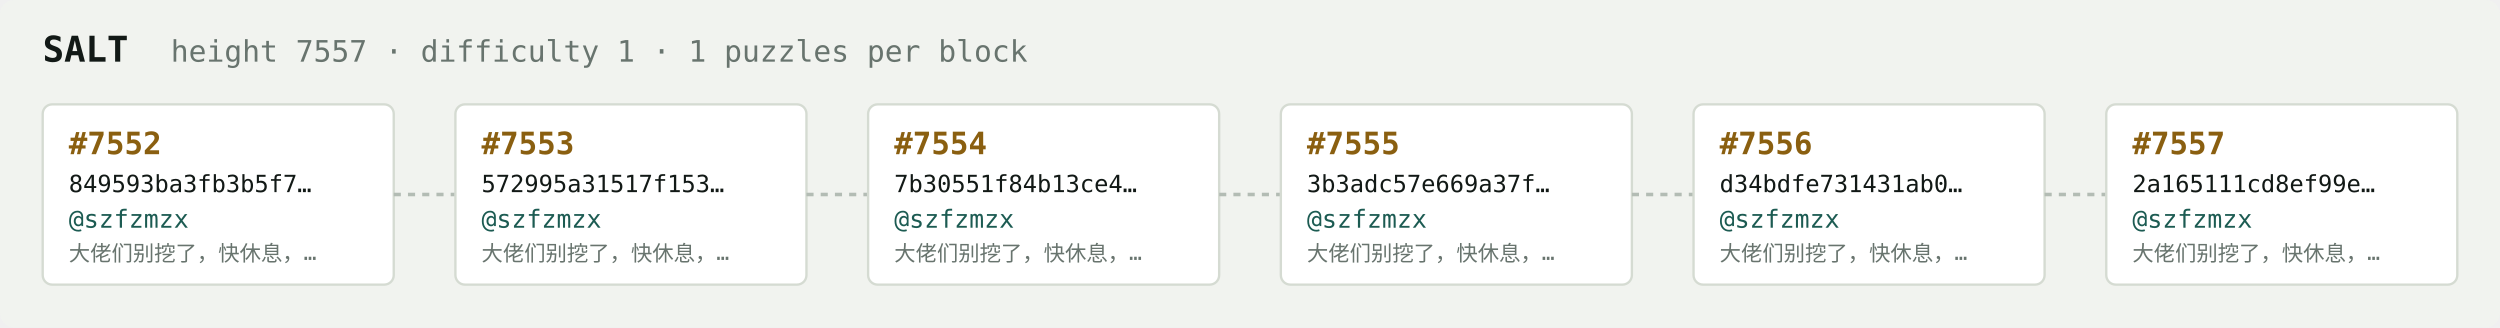
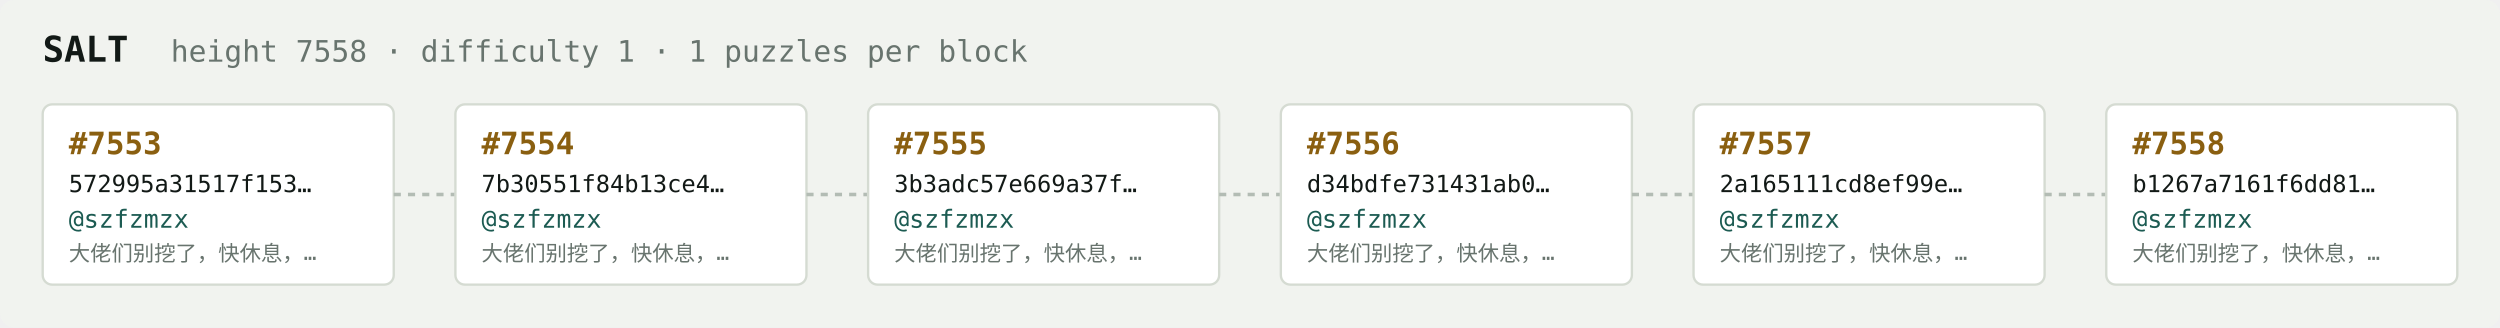
<svg xmlns="http://www.w3.org/2000/svg" width="1054" height="138" viewBox="0 0 1054 138" font-family="ui-monospace,SFMono-Regular,Menlo,monospace">
  <rect fill="#f1f3ef" width="1054" height="138" rx="6" />
  <text x="18" y="26" fill="#121916" font-size="15" font-weight="700">SALT</text>
-   <text x="72" y="26" fill="#68746e" font-size="12.5">height 7557 · difficulty 1 · 1 puzzles per block</text>
+   <text x="72" y="26" fill="#68746e" font-size="12.5">height 7558 · difficulty 1 · 1 puzzles per block</text>
  <rect x="18" y="44" width="148" height="76" rx="4" fill="#ffffff" stroke="#d5dbd2" stroke-width="1" />
-   <text x="29" y="65" fill="#8a5f10" font-size="13" font-weight="700">#7552</text>
-   <text x="29" y="81" fill="#121916" font-size="10">849593ba3fb3b5f7…</text>
+   <text x="29" y="65" fill="#8a5f10" font-size="13" font-weight="700">#7553</text>
+   <text x="29" y="81" fill="#121916" font-size="10">572995a31517f153…</text>
  <text x="29" y="96" fill="#1c5b52" font-size="10.5">@szfzmzx</text>
  <text x="29" y="110" fill="#68746e" font-size="9">大佬们别挖了，快休息，…</text>
  <line x1="166" y1="82.0" x2="192" y2="82.0" stroke="#b3bcb4" stroke-width="1.5" stroke-dasharray="3 3" />
  <rect x="192" y="44" width="148" height="76" rx="4" fill="#ffffff" stroke="#d5dbd2" stroke-width="1" />
-   <text x="203" y="65" fill="#8a5f10" font-size="13" font-weight="700">#7553</text>
-   <text x="203" y="81" fill="#121916" font-size="10">572995a31517f153…</text>
+   <text x="203" y="65" fill="#8a5f10" font-size="13" font-weight="700">#7554</text>
+   <text x="203" y="81" fill="#121916" font-size="10">7b30551f84b13ce4…</text>
  <text x="203" y="96" fill="#1c5b52" font-size="10.5">@szfzmzx</text>
  <text x="203" y="110" fill="#68746e" font-size="9">大佬们别挖了，快休息，…</text>
  <line x1="340" y1="82.0" x2="366" y2="82.0" stroke="#b3bcb4" stroke-width="1.5" stroke-dasharray="3 3" />
  <rect x="366" y="44" width="148" height="76" rx="4" fill="#ffffff" stroke="#d5dbd2" stroke-width="1" />
-   <text x="377" y="65" fill="#8a5f10" font-size="13" font-weight="700">#7554</text>
-   <text x="377" y="81" fill="#121916" font-size="10">7b30551f84b13ce4…</text>
+   <text x="377" y="65" fill="#8a5f10" font-size="13" font-weight="700">#7555</text>
+   <text x="377" y="81" fill="#121916" font-size="10">3b3adc57e669a37f…</text>
  <text x="377" y="96" fill="#1c5b52" font-size="10.5">@szfzmzx</text>
  <text x="377" y="110" fill="#68746e" font-size="9">大佬们别挖了，快休息，…</text>
  <line x1="514" y1="82.0" x2="540" y2="82.0" stroke="#b3bcb4" stroke-width="1.5" stroke-dasharray="3 3" />
  <rect x="540" y="44" width="148" height="76" rx="4" fill="#ffffff" stroke="#d5dbd2" stroke-width="1" />
-   <text x="551" y="65" fill="#8a5f10" font-size="13" font-weight="700">#7555</text>
-   <text x="551" y="81" fill="#121916" font-size="10">3b3adc57e669a37f…</text>
+   <text x="551" y="65" fill="#8a5f10" font-size="13" font-weight="700">#7556</text>
+   <text x="551" y="81" fill="#121916" font-size="10">d34bdfe731431ab0…</text>
  <text x="551" y="96" fill="#1c5b52" font-size="10.5">@szfzmzx</text>
  <text x="551" y="110" fill="#68746e" font-size="9">大佬们别挖了，快休息，…</text>
  <line x1="688" y1="82.0" x2="714" y2="82.0" stroke="#b3bcb4" stroke-width="1.5" stroke-dasharray="3 3" />
  <rect x="714" y="44" width="148" height="76" rx="4" fill="#ffffff" stroke="#d5dbd2" stroke-width="1" />
-   <text x="725" y="65" fill="#8a5f10" font-size="13" font-weight="700">#7556</text>
-   <text x="725" y="81" fill="#121916" font-size="10">d34bdfe731431ab0…</text>
+   <text x="725" y="65" fill="#8a5f10" font-size="13" font-weight="700">#7557</text>
+   <text x="725" y="81" fill="#121916" font-size="10">2a165111cd8ef99e…</text>
  <text x="725" y="96" fill="#1c5b52" font-size="10.5">@szfzmzx</text>
  <text x="725" y="110" fill="#68746e" font-size="9">大佬们别挖了，快休息，…</text>
  <line x1="862" y1="82.0" x2="888" y2="82.0" stroke="#b3bcb4" stroke-width="1.5" stroke-dasharray="3 3" />
  <rect x="888" y="44" width="148" height="76" rx="4" fill="#ffffff" stroke="#d5dbd2" stroke-width="1" />
-   <text x="899" y="65" fill="#8a5f10" font-size="13" font-weight="700">#7557</text>
-   <text x="899" y="81" fill="#121916" font-size="10">2a165111cd8ef99e…</text>
+   <text x="899" y="65" fill="#8a5f10" font-size="13" font-weight="700">#7558</text>
+   <text x="899" y="81" fill="#121916" font-size="10">b1267a7161f6dd81…</text>
  <text x="899" y="96" fill="#1c5b52" font-size="10.5">@szfzmzx</text>
  <text x="899" y="110" fill="#68746e" font-size="9">大佬们别挖了，快休息，…</text>
</svg>
